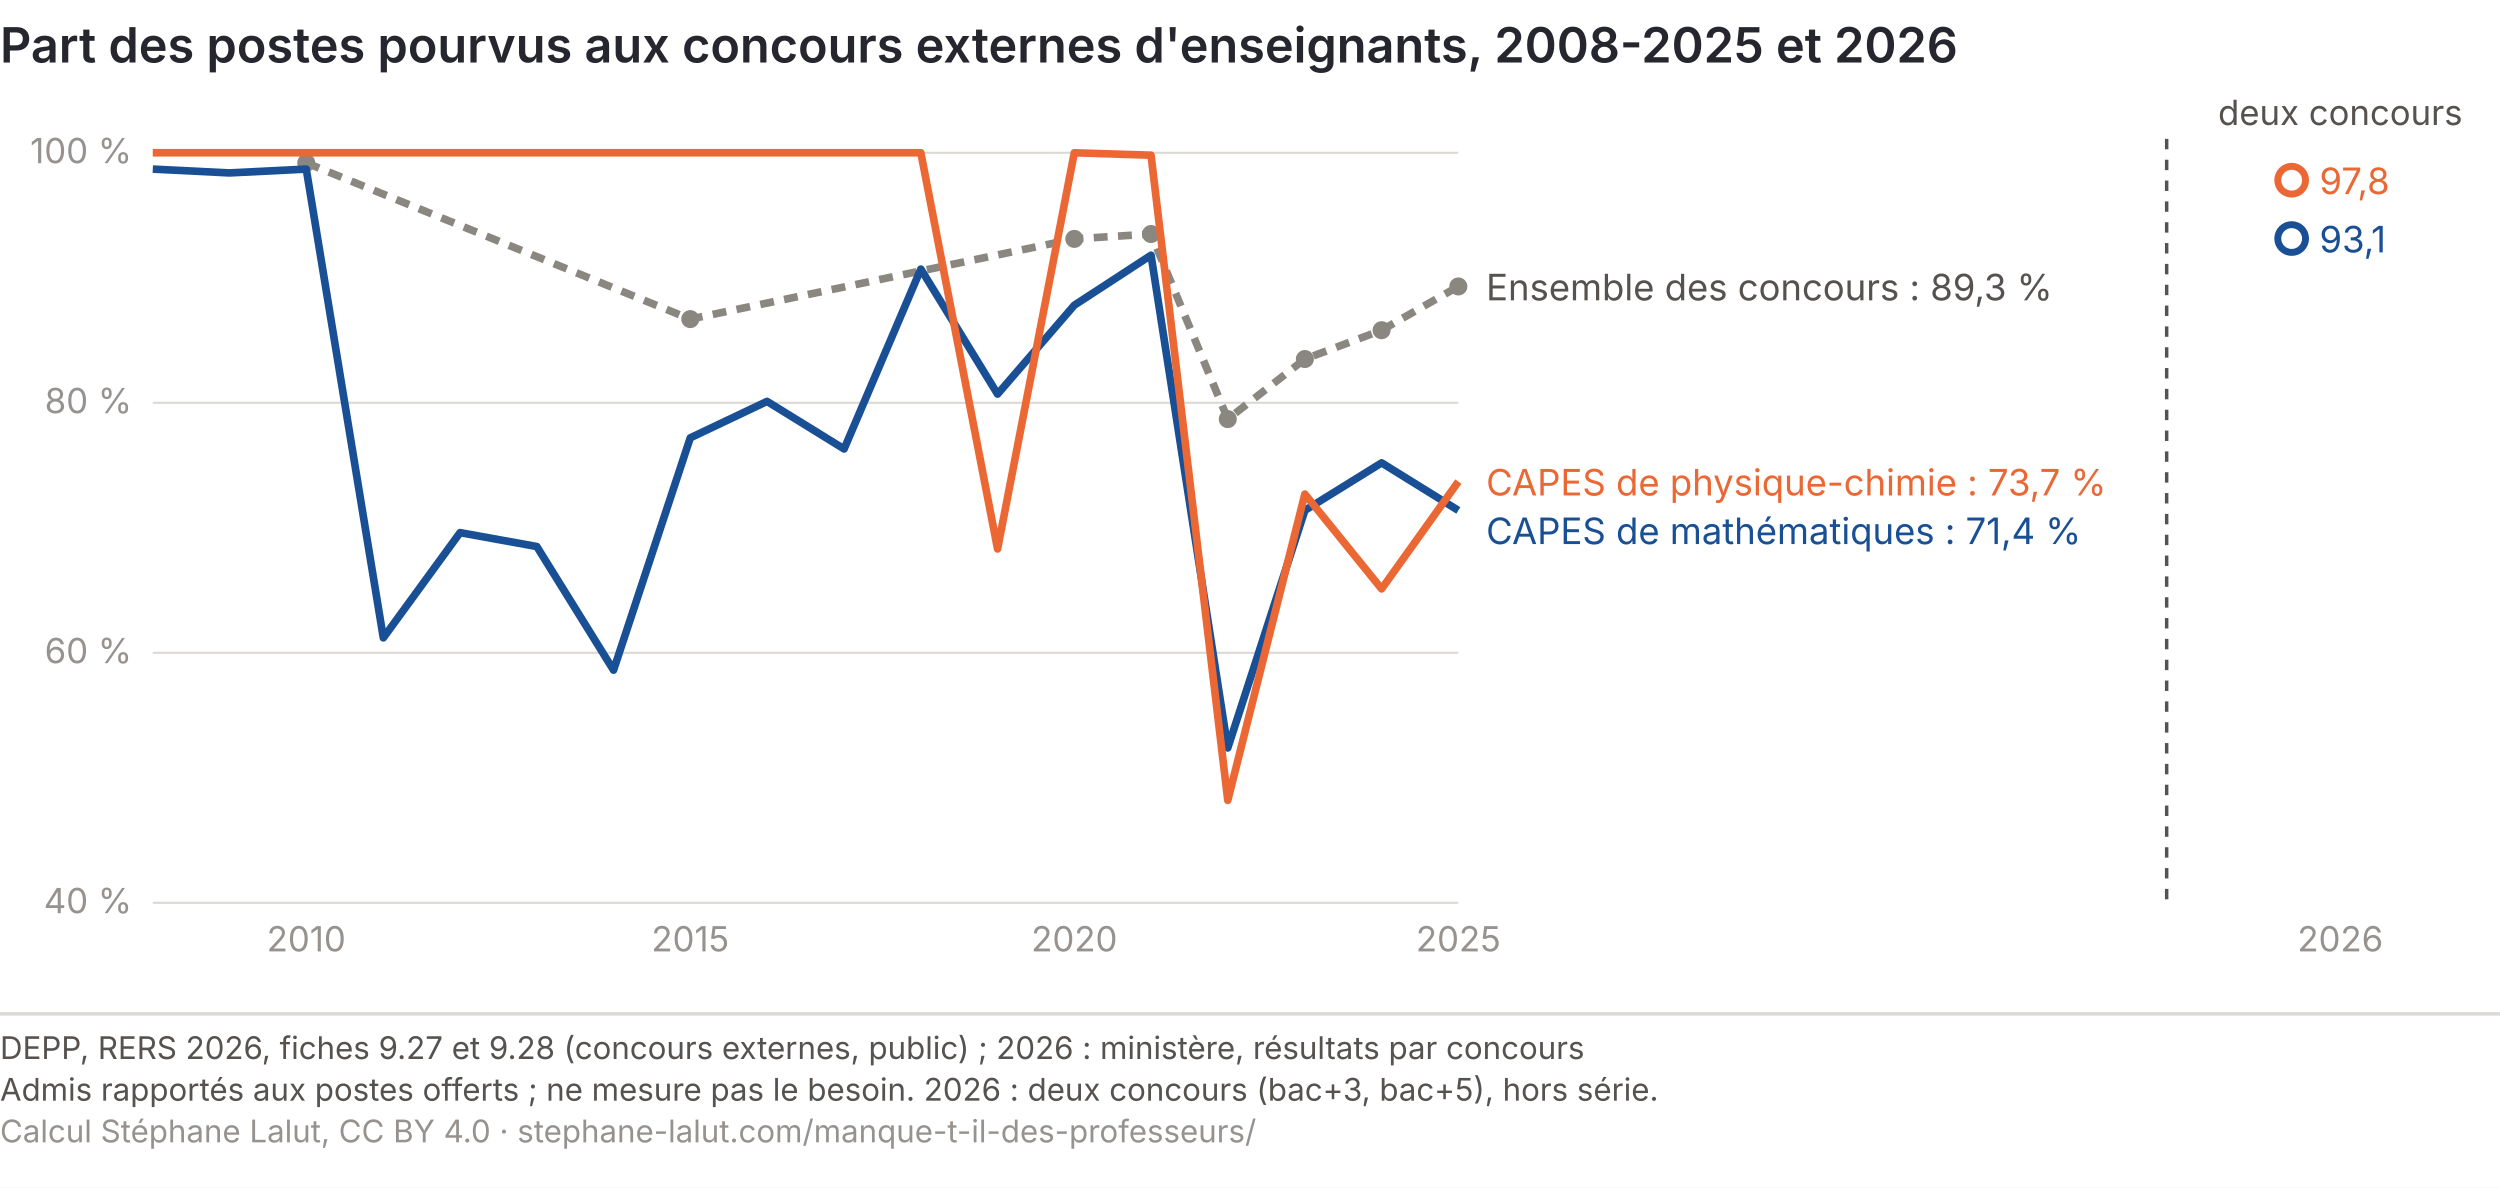
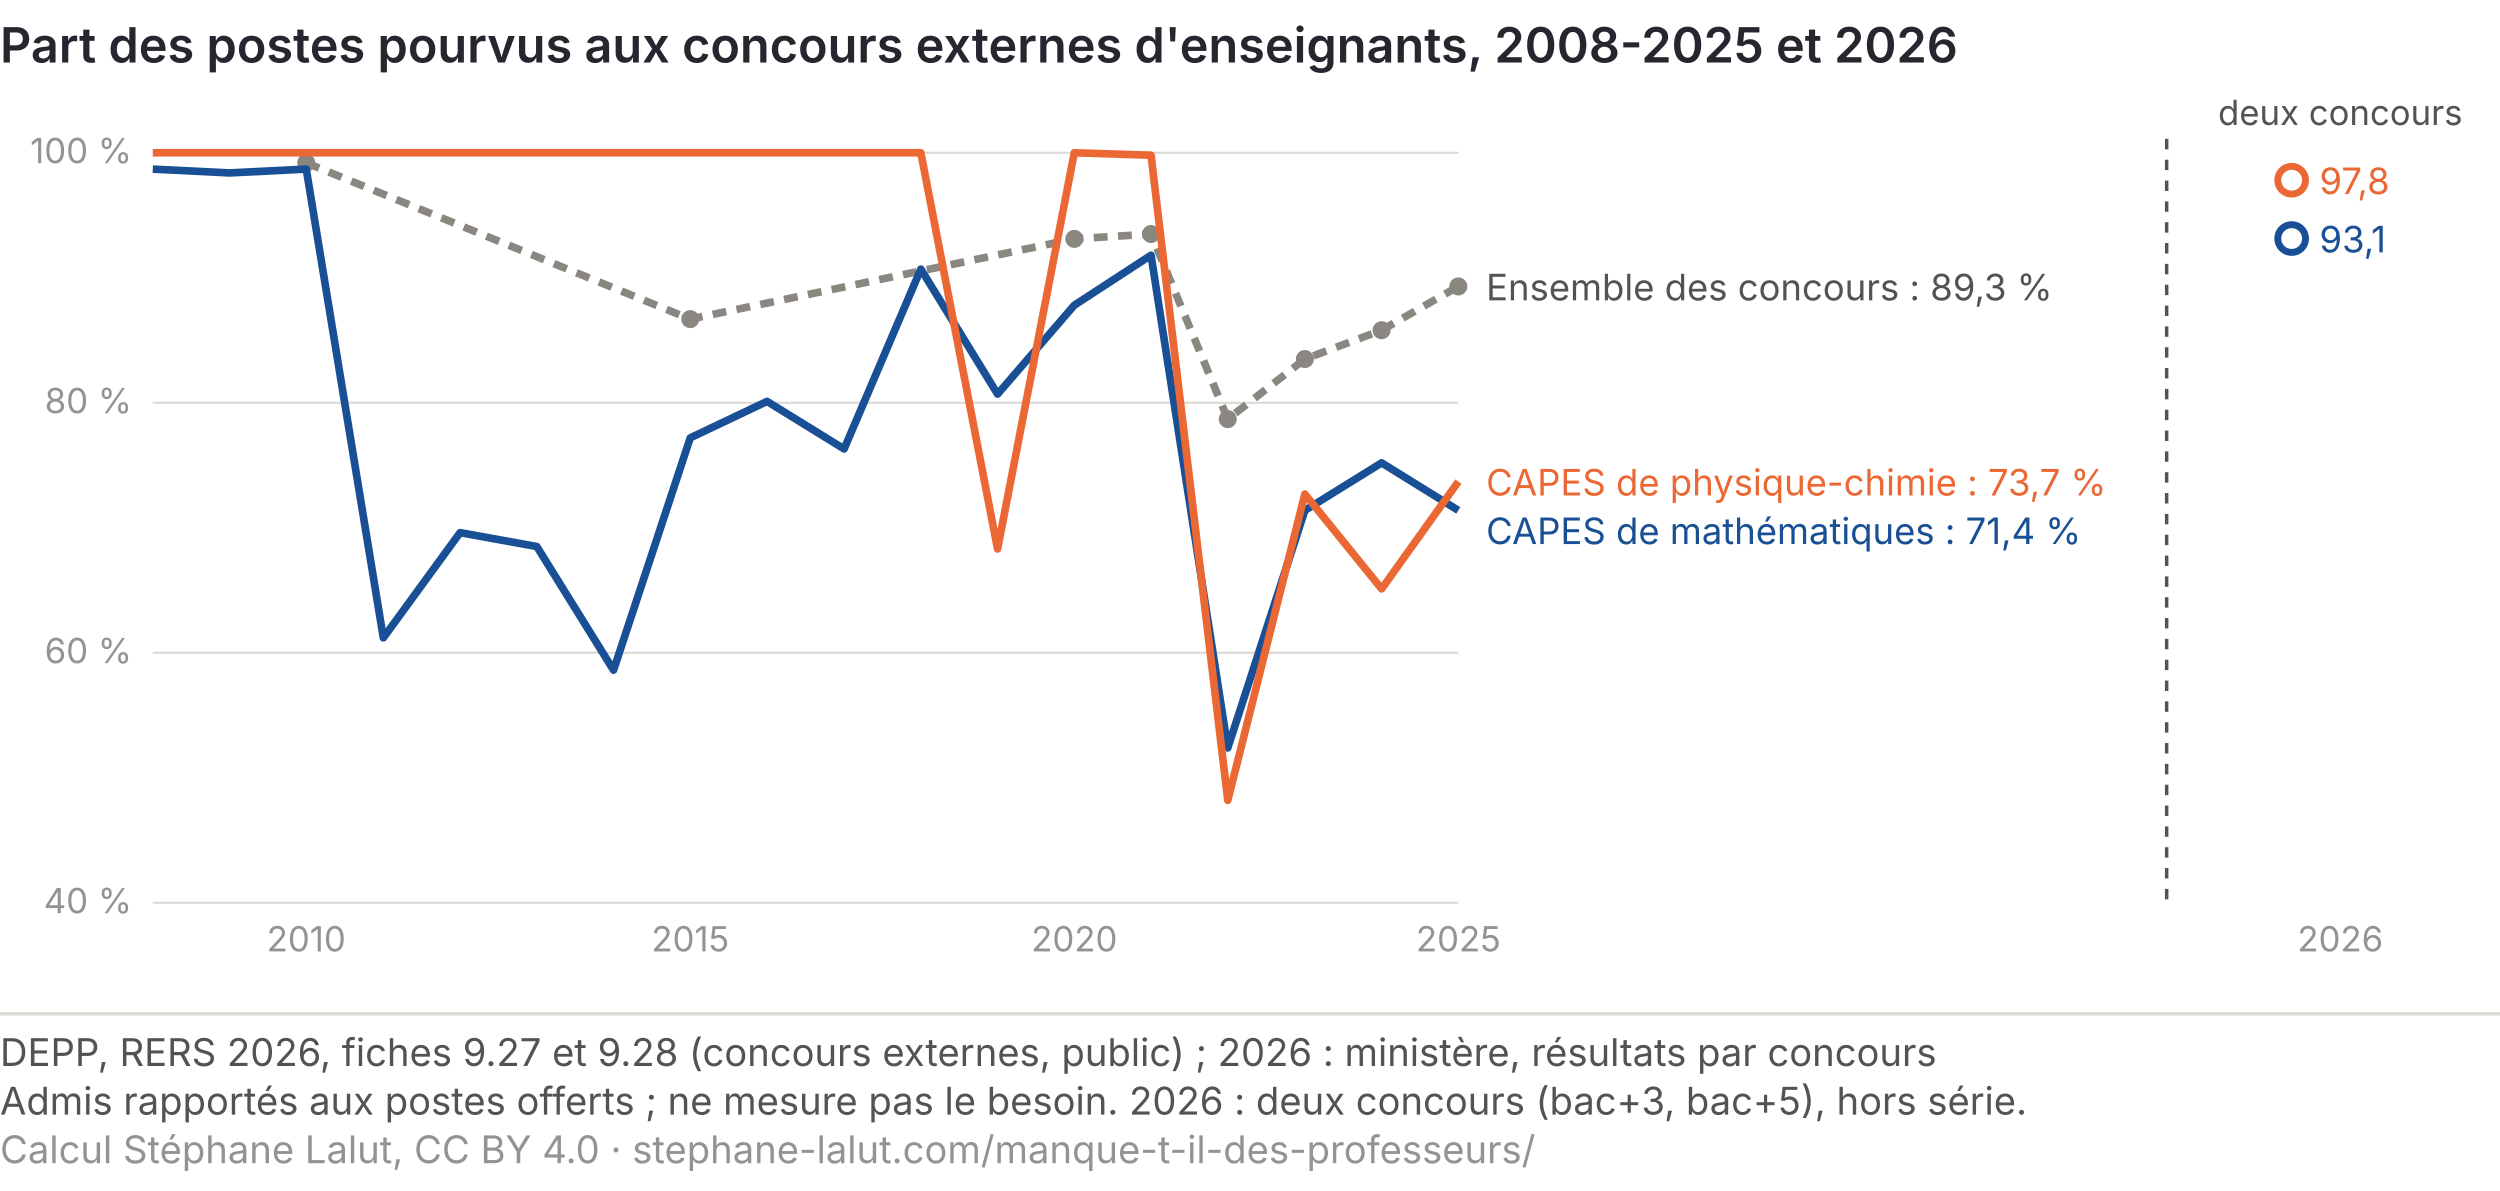
- <svg xmlns="http://www.w3.org/2000/svg" viewBox="0 0 720 342" role="img" font-variant-numeric="tabular-nums" aria-labelledby="lyc-k-t lyc-k-d" font-family="Inter, 'Helvetica Neue', Arial, sans-serif">
-   <rect width="720" height="342" fill="#ffffff" />
+ <svg xmlns="http://www.w3.org/2000/svg" viewBox="0 0 720 343" role="img" font-variant-numeric="tabular-nums" aria-labelledby="lyc-k-t lyc-k-d" font-family="Inter, 'Helvetica Neue', Arial, sans-serif">
+   <rect width="720" height="343" fill="#ffffff" />
  <text x="0" y="18" font-size="14" font-weight="600" fill="#26262f">Part des postes pourvus aux concours externes d'enseignants, 2008-2025 et 2026</text>
  <line x1="44" y1="260.0" x2="420" y2="260.0" stroke="#dcd8d3" stroke-width="0.6" />
  <text x="38" y="263.0" font-size="10" fill="#96928f" text-anchor="end">40 %</text>
  <line x1="44" y1="188.0" x2="420" y2="188.0" stroke="#dcd8d3" stroke-width="0.6" />
  <text x="38" y="191.0" font-size="10" fill="#96928f" text-anchor="end">60 %</text>
  <line x1="44" y1="116.0" x2="420" y2="116.0" stroke="#dcd8d3" stroke-width="0.6" />
  <text x="38" y="119.0" font-size="10" fill="#96928f" text-anchor="end">80 %</text>
  <line x1="44" y1="44.0" x2="420" y2="44.0" stroke="#dcd8d3" stroke-width="0.6" />
  <text x="38" y="47.0" font-size="10" fill="#96928f" text-anchor="end">100 %</text>
  <text x="88.2" y="274" font-size="10" fill="#96928f" text-anchor="middle">2010</text>
  <text x="198.8" y="274" font-size="10" fill="#96928f" text-anchor="middle">2015</text>
  <text x="309.4" y="274" font-size="10" fill="#96928f" text-anchor="middle">2020</text>
  <text x="420.0" y="274" font-size="10" fill="#96928f" text-anchor="middle">2025</text>
  <path d="M88.2,46.9 L198.8,91.9 L309.4,68.8 L331.5,67.4 L353.6,120.7 L375.8,103.4 L397.9,95.1 L420.0,82.5" fill="none" stroke="#8a8781" stroke-width="2.2" stroke-dasharray="4 3" stroke-linejoin="round" />
  <circle cx="88.2" cy="46.9" r="2.6" fill="#8a8781" />
  <circle cx="198.8" cy="91.9" r="2.6" fill="#8a8781" />
  <circle cx="309.4" cy="68.8" r="2.6" fill="#8a8781" />
  <circle cx="331.5" cy="67.4" r="2.6" fill="#8a8781" />
  <circle cx="353.6" cy="120.7" r="2.6" fill="#8a8781" />
  <circle cx="375.8" cy="103.4" r="2.6" fill="#8a8781" />
  <circle cx="397.9" cy="95.1" r="2.6" fill="#8a8781" />
  <circle cx="420.0" cy="82.5" r="2.6" fill="#8a8781" />
  <path d="M44.0,48.7 L66.1,49.8 L88.2,48.7 L110.4,183.7 L132.5,153.4 L154.6,157.4 L176.7,193.0 L198.8,126.1 L220.9,115.6 L243.1,129.3 L265.2,77.5 L287.3,113.5 L309.4,87.9 L331.5,73.5 L353.6,215.4 L375.8,147.0 L397.9,133.3 L420.0,147.0" fill="none" stroke="#184f95" stroke-width="2.2" stroke-dasharray="" stroke-linejoin="round" />
  <path d="M44.0,44.0 L66.1,44.0 L88.2,44.0 L110.4,44.0 L132.5,44.0 L154.6,44.0 L176.7,44.0 L198.8,44.0 L220.9,44.0 L243.1,44.0 L265.2,44.0 L287.3,158.1 L309.4,44.0 L331.5,44.7 L353.6,230.5 L375.8,142.3 L397.9,169.6 L420.0,138.7" fill="none" stroke="#eb6834" stroke-width="2.2" stroke-dasharray="" stroke-linejoin="round" />
  <text x="428.0" y="86.5" font-size="10.5" fill="#55524f">Ensemble des concours : 89,3 %</text>
  <text x="428.0" y="142.7" font-size="10.5" fill="#eb6834">CAPES de physique-chimie : 73,7 %</text>
  <text x="428.0" y="156.7" font-size="10.5" fill="#184f95">CAPES de mathématiques : 71,4 %</text>
  <line x1="624" y1="40" x2="624" y2="260" stroke="#55524f" stroke-dasharray="3 3" />
  <text x="674" y="274" font-size="10" fill="#96928f" text-anchor="middle">2026</text>
  <text x="674" y="36" font-size="10" fill="#55524f" text-anchor="middle">deux concours</text>
  <circle cx="660" cy="68.7" r="4" fill="#ffffff" stroke="#184f95" stroke-width="2" />
  <text x="668" y="72.7" font-size="10.5" fill="#184f95">93,1</text>
  <circle cx="660" cy="51.9" r="4" fill="#ffffff" stroke="#eb6834" stroke-width="2" />
  <text x="668" y="55.9" font-size="10.5" fill="#eb6834">97,8</text>
  <line x1="0" y1="292.0" x2="720" y2="292.0" stroke="#dcd8d3" />
-   <text x="0" y="305.0" font-size="9" fill="#55524f">DEPP, RERS 2026, fiches 9.27 et 9.28 (concours externes, public) ; 2026 : ministère, résultats par concours</text>
-   <text x="0" y="317.0" font-size="9" fill="#55524f">Admis rapportés aux postes offerts ; ne mesure pas le besoin. 2026 : deux concours (bac+3, bac+5), hors série.</text>
-   <text x="0" y="329.0" font-size="9" fill="#96928f">Calcul Stéphane Lalut, CC BY 4.0 · stephane-lalut.com/manque-t-il-des-professeurs/</text>
+   <text class="pied-source" x="0" y="307.0" font-size="11" fill="#55524f">DEPP, RERS 2026, fiches 9.27 et 9.28 (concours externes, public) ; 2026 : ministère, résultats par concours</text>
+   <text class="pied-note" x="0" y="321.0" font-size="11" fill="#55524f">Admis rapportés aux postes offerts ; ne mesure pas le besoin. 2026 : deux concours (bac+3, bac+5), hors série.</text>
+   <text class="pied-licence" x="0" y="335.0" font-size="11" fill="#96928f">Calcul Stéphane Lalut, CC BY 4.0 · stephane-lalut.com/manque-t-il-des-professeurs/</text>
</svg>
